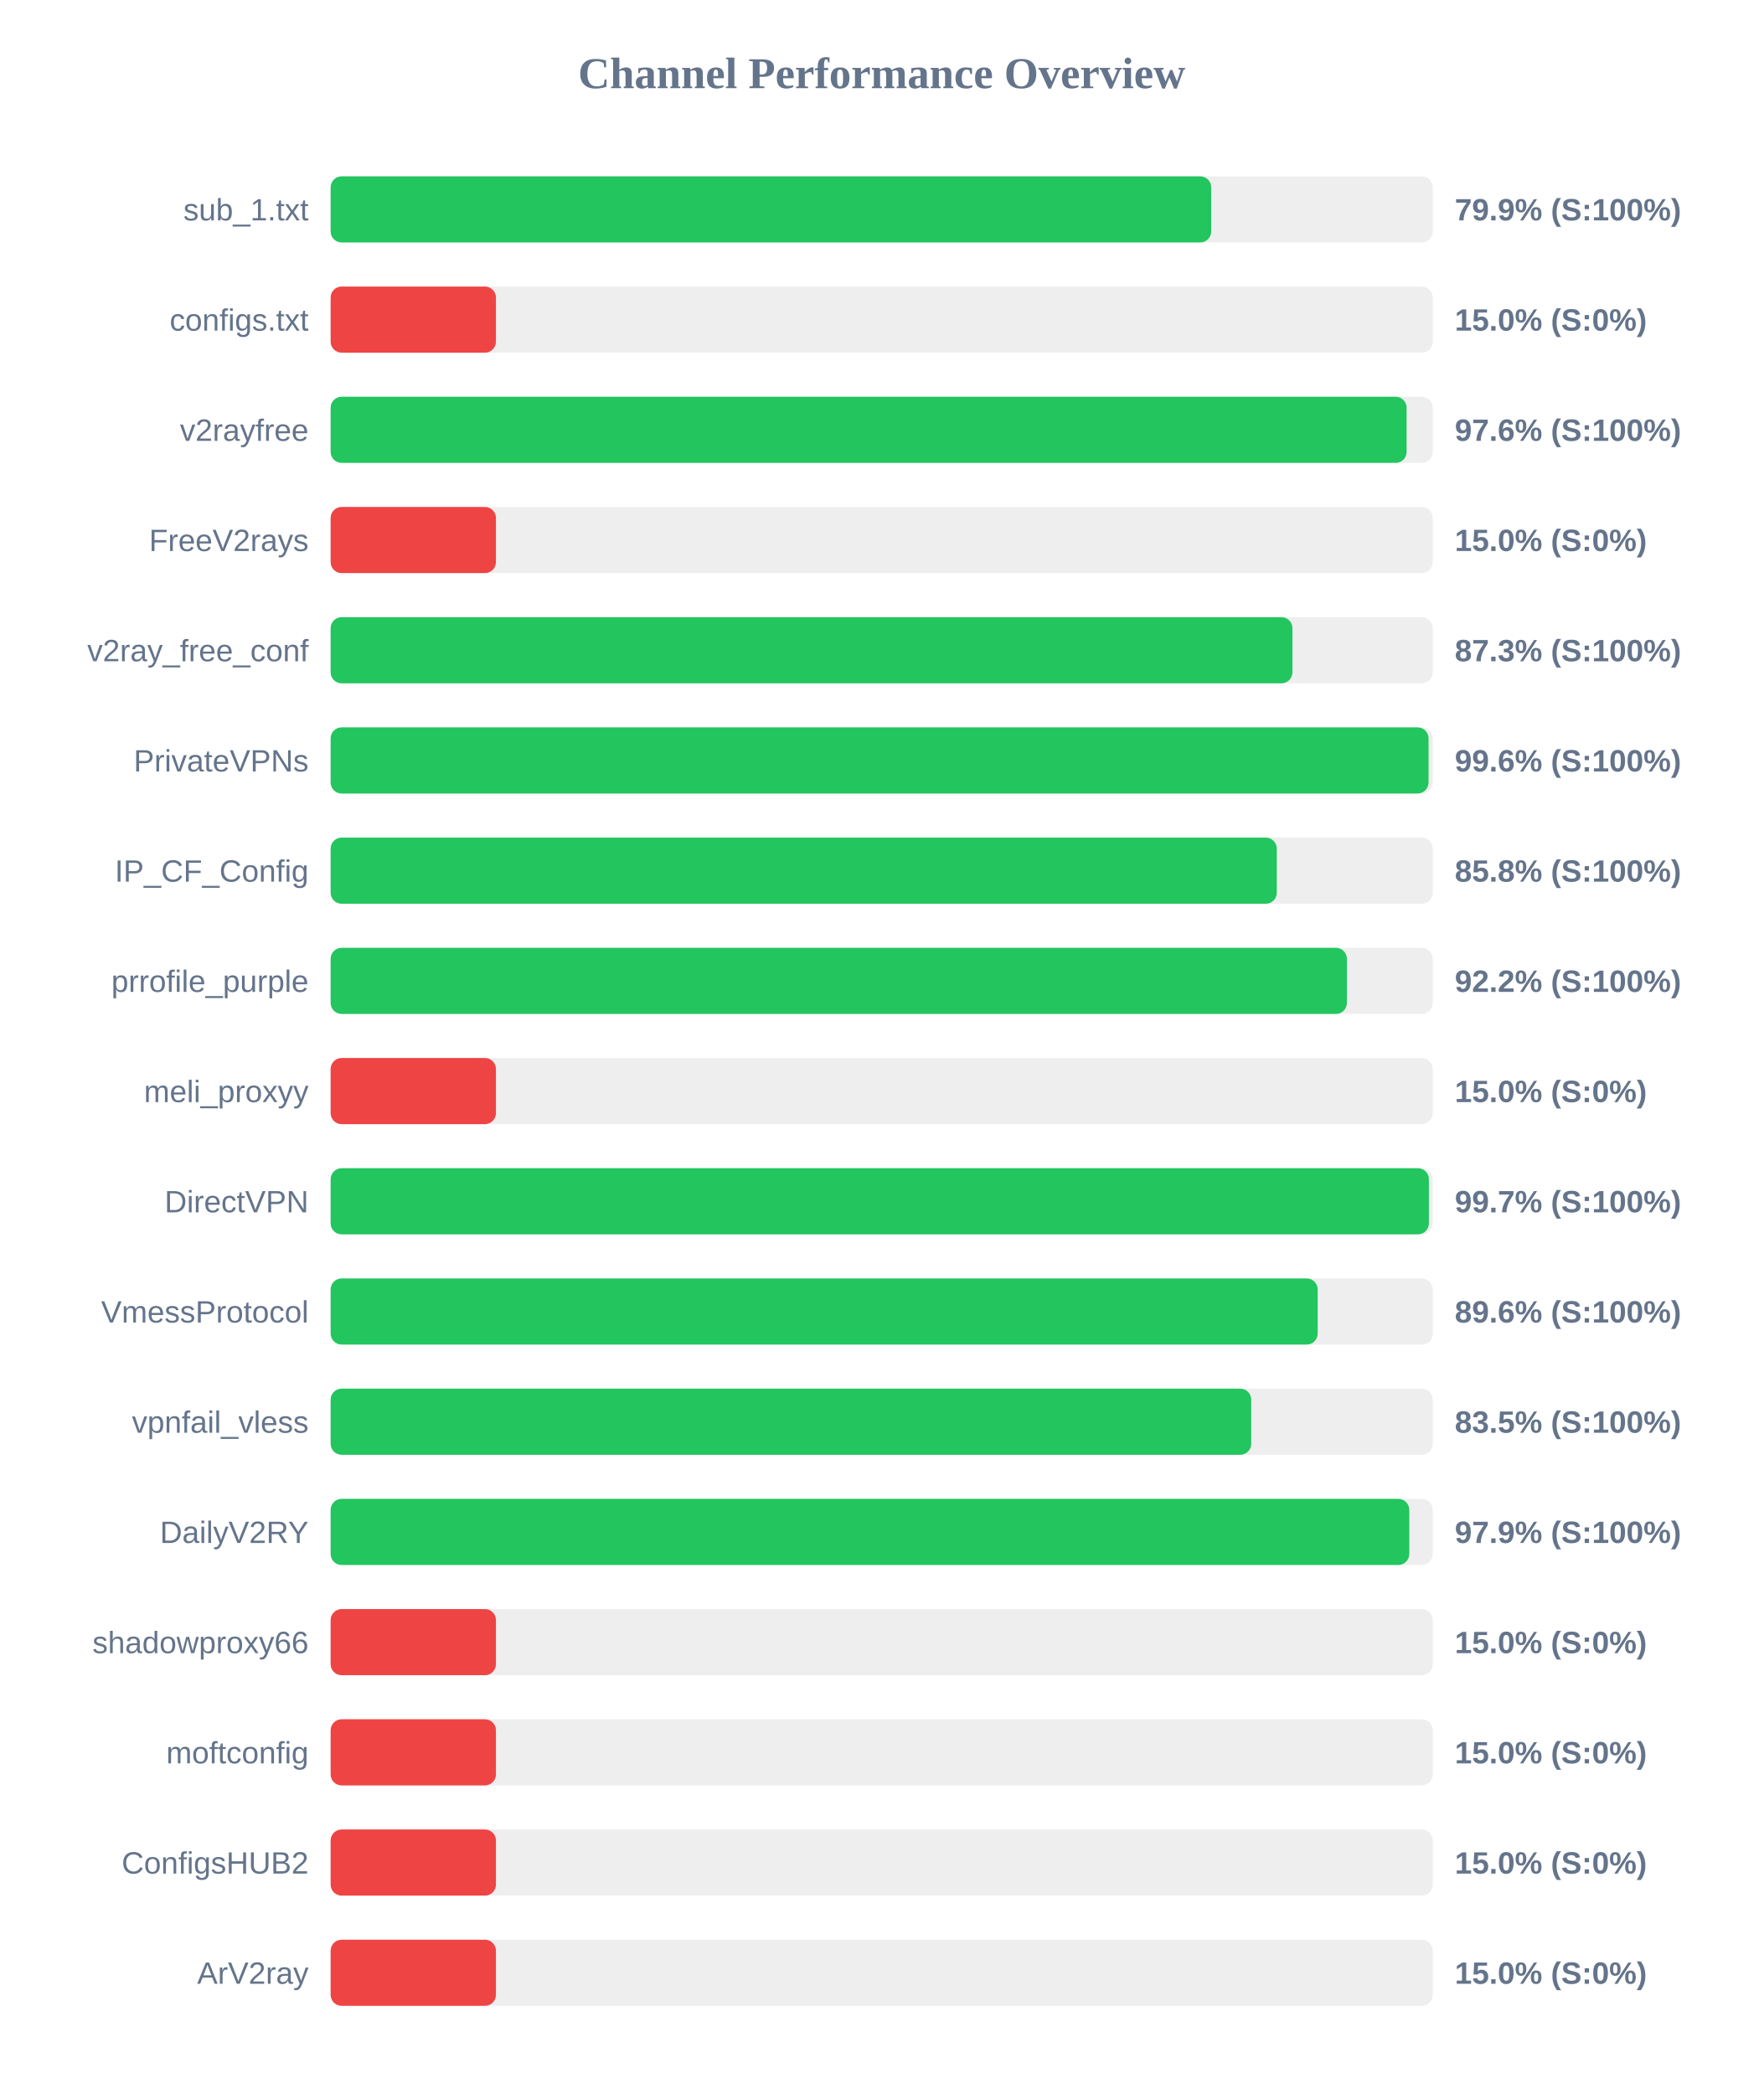
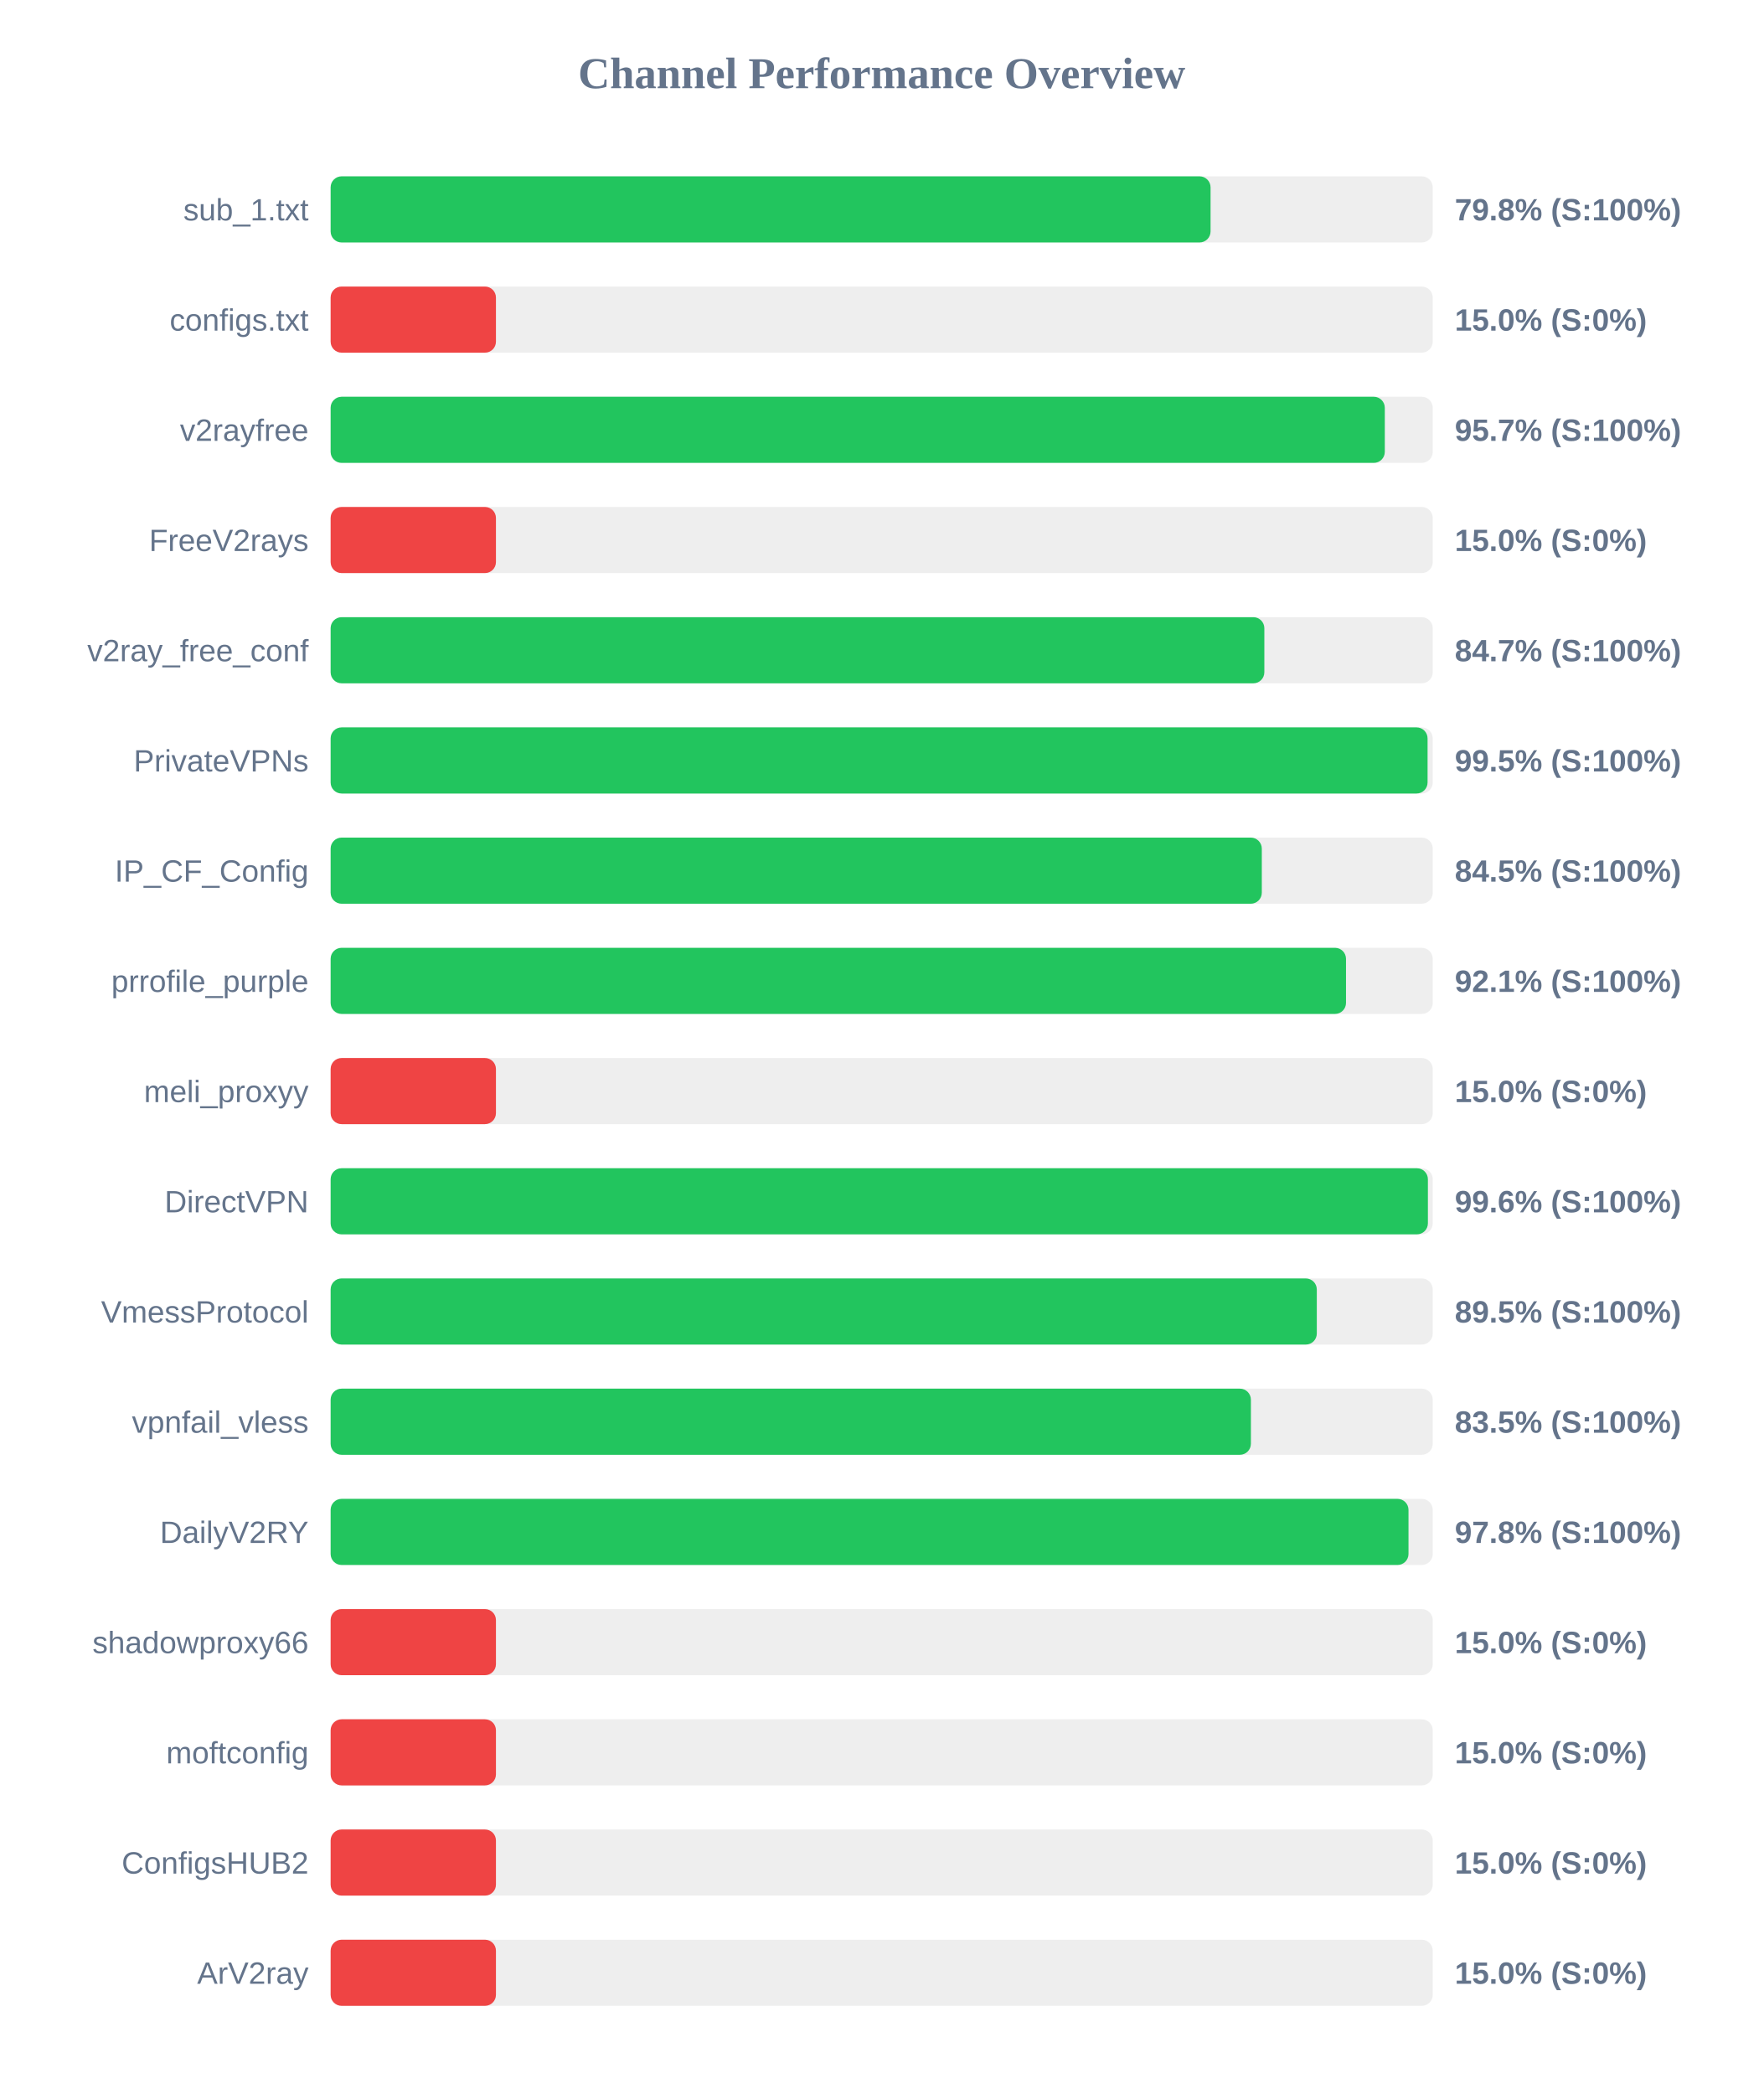
<svg xmlns="http://www.w3.org/2000/svg" width="800" height="950" version="1.1">
  <style>
        .row { font: 14px Arial; fill: #64748b; }
        .score { font: bold 14px Arial; fill: #64748b; }
    </style>
  <text x="400" y="40" text-anchor="middle" font-size="20px" font-weight="bold" fill="#64748b">Channel Performance Overview</text>
  <rect x="150" y="80" width="500" height="30" fill="#eee" rx="5" />
-   <rect x="150" y="80" width="399.5" height="30" fill="#22c55e" rx="5" />
+   <rect x="150" y="80" width="399.2" height="30" fill="#22c55e" rx="5" />
  <text x="140" y="100" text-anchor="end" class="row">sub_1.txt</text>
-   <text x="660" y="100" text-anchor="start" class="score">79.9% (S:100%)</text>
+   <text x="660" y="100" text-anchor="start" class="score">79.8% (S:100%)</text>
  <rect x="150" y="130" width="500" height="30" fill="#eee" rx="5" />
  <rect x="150" y="130" width="75.0" height="30" fill="#ef4444" rx="5" />
  <text x="140" y="150" text-anchor="end" class="row">configs.txt</text>
  <text x="660" y="150" text-anchor="start" class="score">15.0% (S:0%)</text>
  <rect x="150" y="180" width="500" height="30" fill="#eee" rx="5" />
-   <rect x="150" y="180" width="488.15" height="30" fill="#22c55e" rx="5" />
+   <rect x="150" y="180" width="478.25" height="30" fill="#22c55e" rx="5" />
  <text x="140" y="200" text-anchor="end" class="row">v2rayfree</text>
-   <text x="660" y="200" text-anchor="start" class="score">97.6% (S:100%)</text>
+   <text x="660" y="200" text-anchor="start" class="score">95.7% (S:100%)</text>
  <rect x="150" y="230" width="500" height="30" fill="#eee" rx="5" />
  <rect x="150" y="230" width="75.0" height="30" fill="#ef4444" rx="5" />
  <text x="140" y="250" text-anchor="end" class="row">FreeV2rays</text>
  <text x="660" y="250" text-anchor="start" class="score">15.0% (S:0%)</text>
  <rect x="150" y="280" width="500" height="30" fill="#eee" rx="5" />
-   <rect x="150" y="280" width="436.35" height="30" fill="#22c55e" rx="5" />
+   <rect x="150" y="280" width="423.6" height="30" fill="#22c55e" rx="5" />
  <text x="140" y="300" text-anchor="end" class="row">v2ray_free_conf</text>
-   <text x="660" y="300" text-anchor="start" class="score">87.3% (S:100%)</text>
+   <text x="660" y="300" text-anchor="start" class="score">84.7% (S:100%)</text>
  <rect x="150" y="330" width="500" height="30" fill="#eee" rx="5" />
-   <rect x="150" y="330" width="498.1" height="30" fill="#22c55e" rx="5" />
+   <rect x="150" y="330" width="497.65" height="30" fill="#22c55e" rx="5" />
  <text x="140" y="350" text-anchor="end" class="row">PrivateVPNs</text>
-   <text x="660" y="350" text-anchor="start" class="score">99.6% (S:100%)</text>
+   <text x="660" y="350" text-anchor="start" class="score">99.5% (S:100%)</text>
  <rect x="150" y="380" width="500" height="30" fill="#eee" rx="5" />
-   <rect x="150" y="380" width="429.25" height="30" fill="#22c55e" rx="5" />
+   <rect x="150" y="380" width="422.45" height="30" fill="#22c55e" rx="5" />
  <text x="140" y="400" text-anchor="end" class="row">IP_CF_Config</text>
-   <text x="660" y="400" text-anchor="start" class="score">85.8% (S:100%)</text>
+   <text x="660" y="400" text-anchor="start" class="score">84.5% (S:100%)</text>
  <rect x="150" y="430" width="500" height="30" fill="#eee" rx="5" />
-   <rect x="150" y="430" width="461.05" height="30" fill="#22c55e" rx="5" />
+   <rect x="150" y="430" width="460.65" height="30" fill="#22c55e" rx="5" />
  <text x="140" y="450" text-anchor="end" class="row">prrofile_purple</text>
-   <text x="660" y="450" text-anchor="start" class="score">92.2% (S:100%)</text>
+   <text x="660" y="450" text-anchor="start" class="score">92.1% (S:100%)</text>
  <rect x="150" y="480" width="500" height="30" fill="#eee" rx="5" />
  <rect x="150" y="480" width="75.0" height="30" fill="#ef4444" rx="5" />
  <text x="140" y="500" text-anchor="end" class="row">meli_proxyy</text>
  <text x="660" y="500" text-anchor="start" class="score">15.0% (S:0%)</text>
  <rect x="150" y="530" width="500" height="30" fill="#eee" rx="5" />
-   <rect x="150" y="530" width="498.25" height="30" fill="#22c55e" rx="5" />
+   <rect x="150" y="530" width="497.8" height="30" fill="#22c55e" rx="5" />
  <text x="140" y="550" text-anchor="end" class="row">DirectVPN</text>
-   <text x="660" y="550" text-anchor="start" class="score">99.7% (S:100%)</text>
+   <text x="660" y="550" text-anchor="start" class="score">99.6% (S:100%)</text>
  <rect x="150" y="580" width="500" height="30" fill="#eee" rx="5" />
-   <rect x="150" y="580" width="447.8" height="30" fill="#22c55e" rx="5" />
+   <rect x="150" y="580" width="447.4" height="30" fill="#22c55e" rx="5" />
  <text x="140" y="600" text-anchor="end" class="row">VmessProtocol</text>
-   <text x="660" y="600" text-anchor="start" class="score">89.6% (S:100%)</text>
+   <text x="660" y="600" text-anchor="start" class="score">89.5% (S:100%)</text>
  <rect x="150" y="630" width="500" height="30" fill="#eee" rx="5" />
-   <rect x="150" y="630" width="417.65" height="30" fill="#22c55e" rx="5" />
+   <rect x="150" y="630" width="417.5" height="30" fill="#22c55e" rx="5" />
  <text x="140" y="650" text-anchor="end" class="row">vpnfail_vless</text>
  <text x="660" y="650" text-anchor="start" class="score">83.5% (S:100%)</text>
  <rect x="150" y="680" width="500" height="30" fill="#eee" rx="5" />
-   <rect x="150" y="680" width="489.35" height="30" fill="#22c55e" rx="5" />
+   <rect x="150" y="680" width="489.0" height="30" fill="#22c55e" rx="5" />
  <text x="140" y="700" text-anchor="end" class="row">DailyV2RY</text>
-   <text x="660" y="700" text-anchor="start" class="score">97.9% (S:100%)</text>
+   <text x="660" y="700" text-anchor="start" class="score">97.8% (S:100%)</text>
  <rect x="150" y="730" width="500" height="30" fill="#eee" rx="5" />
  <rect x="150" y="730" width="75.0" height="30" fill="#ef4444" rx="5" />
  <text x="140" y="750" text-anchor="end" class="row">shadowproxy66</text>
  <text x="660" y="750" text-anchor="start" class="score">15.0% (S:0%)</text>
  <rect x="150" y="780" width="500" height="30" fill="#eee" rx="5" />
  <rect x="150" y="780" width="75.0" height="30" fill="#ef4444" rx="5" />
  <text x="140" y="800" text-anchor="end" class="row">moftconfig</text>
  <text x="660" y="800" text-anchor="start" class="score">15.0% (S:0%)</text>
  <rect x="150" y="830" width="500" height="30" fill="#eee" rx="5" />
  <rect x="150" y="830" width="75.0" height="30" fill="#ef4444" rx="5" />
  <text x="140" y="850" text-anchor="end" class="row">ConfigsHUB2</text>
  <text x="660" y="850" text-anchor="start" class="score">15.0% (S:0%)</text>
  <rect x="150" y="880" width="500" height="30" fill="#eee" rx="5" />
  <rect x="150" y="880" width="75.0" height="30" fill="#ef4444" rx="5" />
  <text x="140" y="900" text-anchor="end" class="row">ArV2ray</text>
  <text x="660" y="900" text-anchor="start" class="score">15.0% (S:0%)</text>
</svg>
